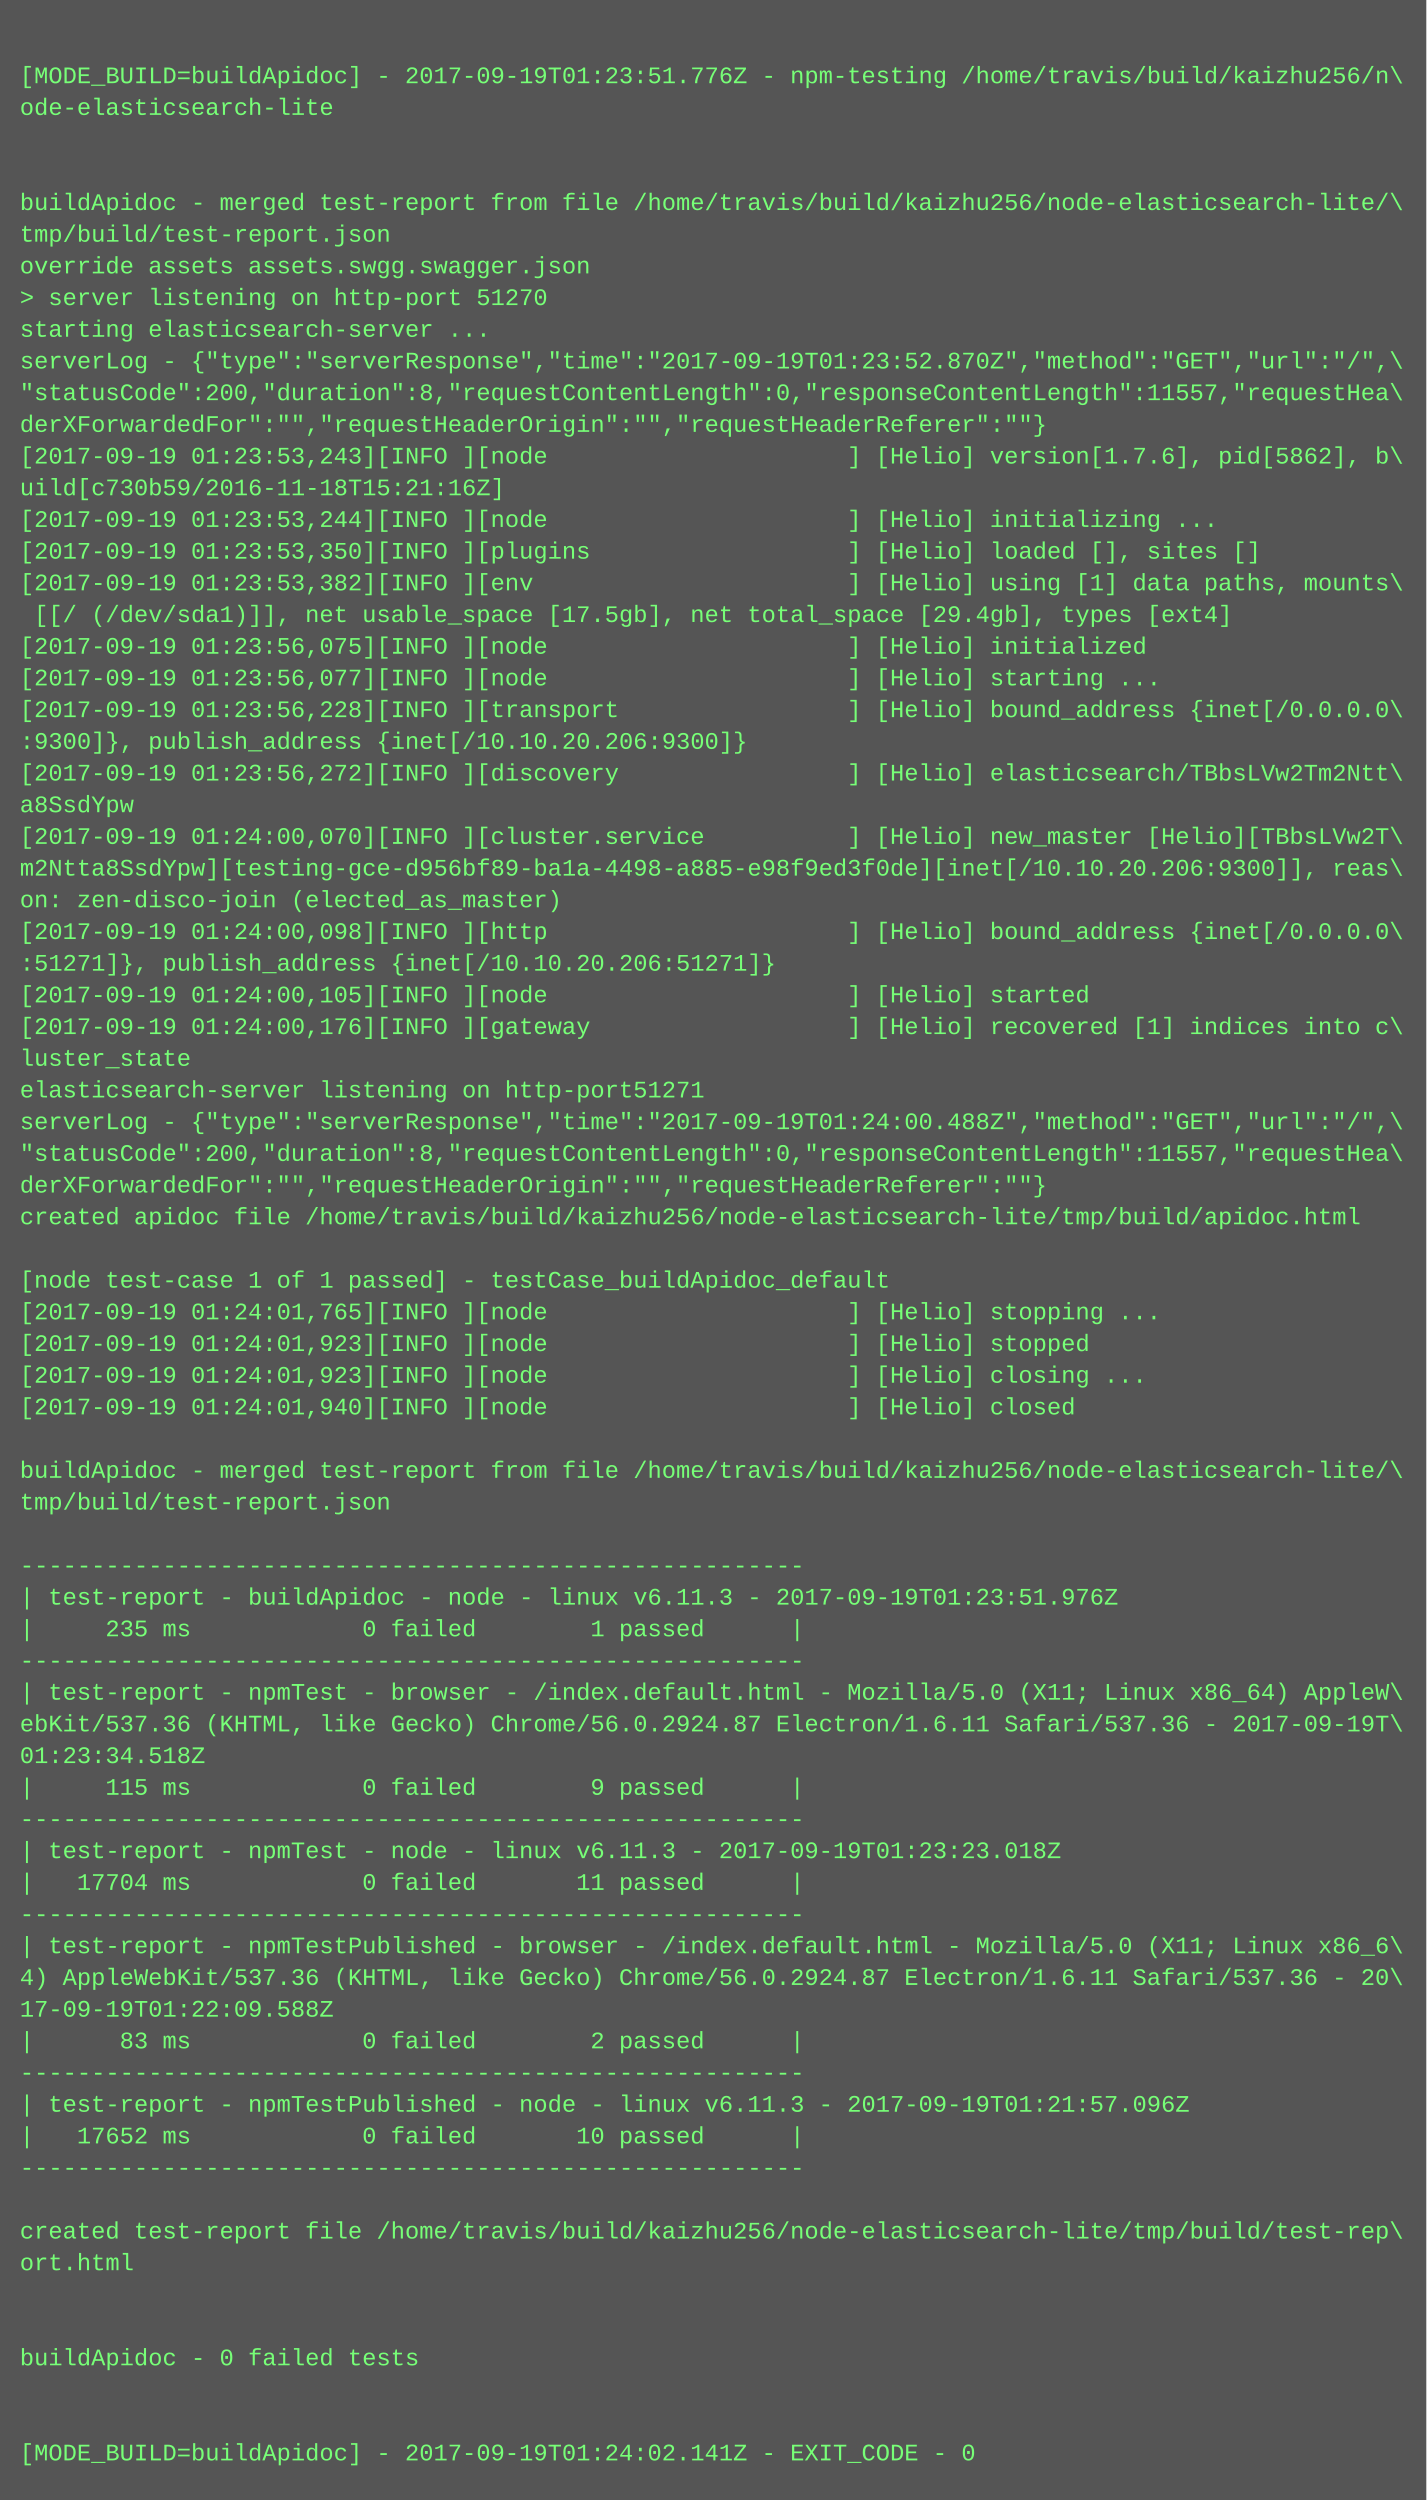
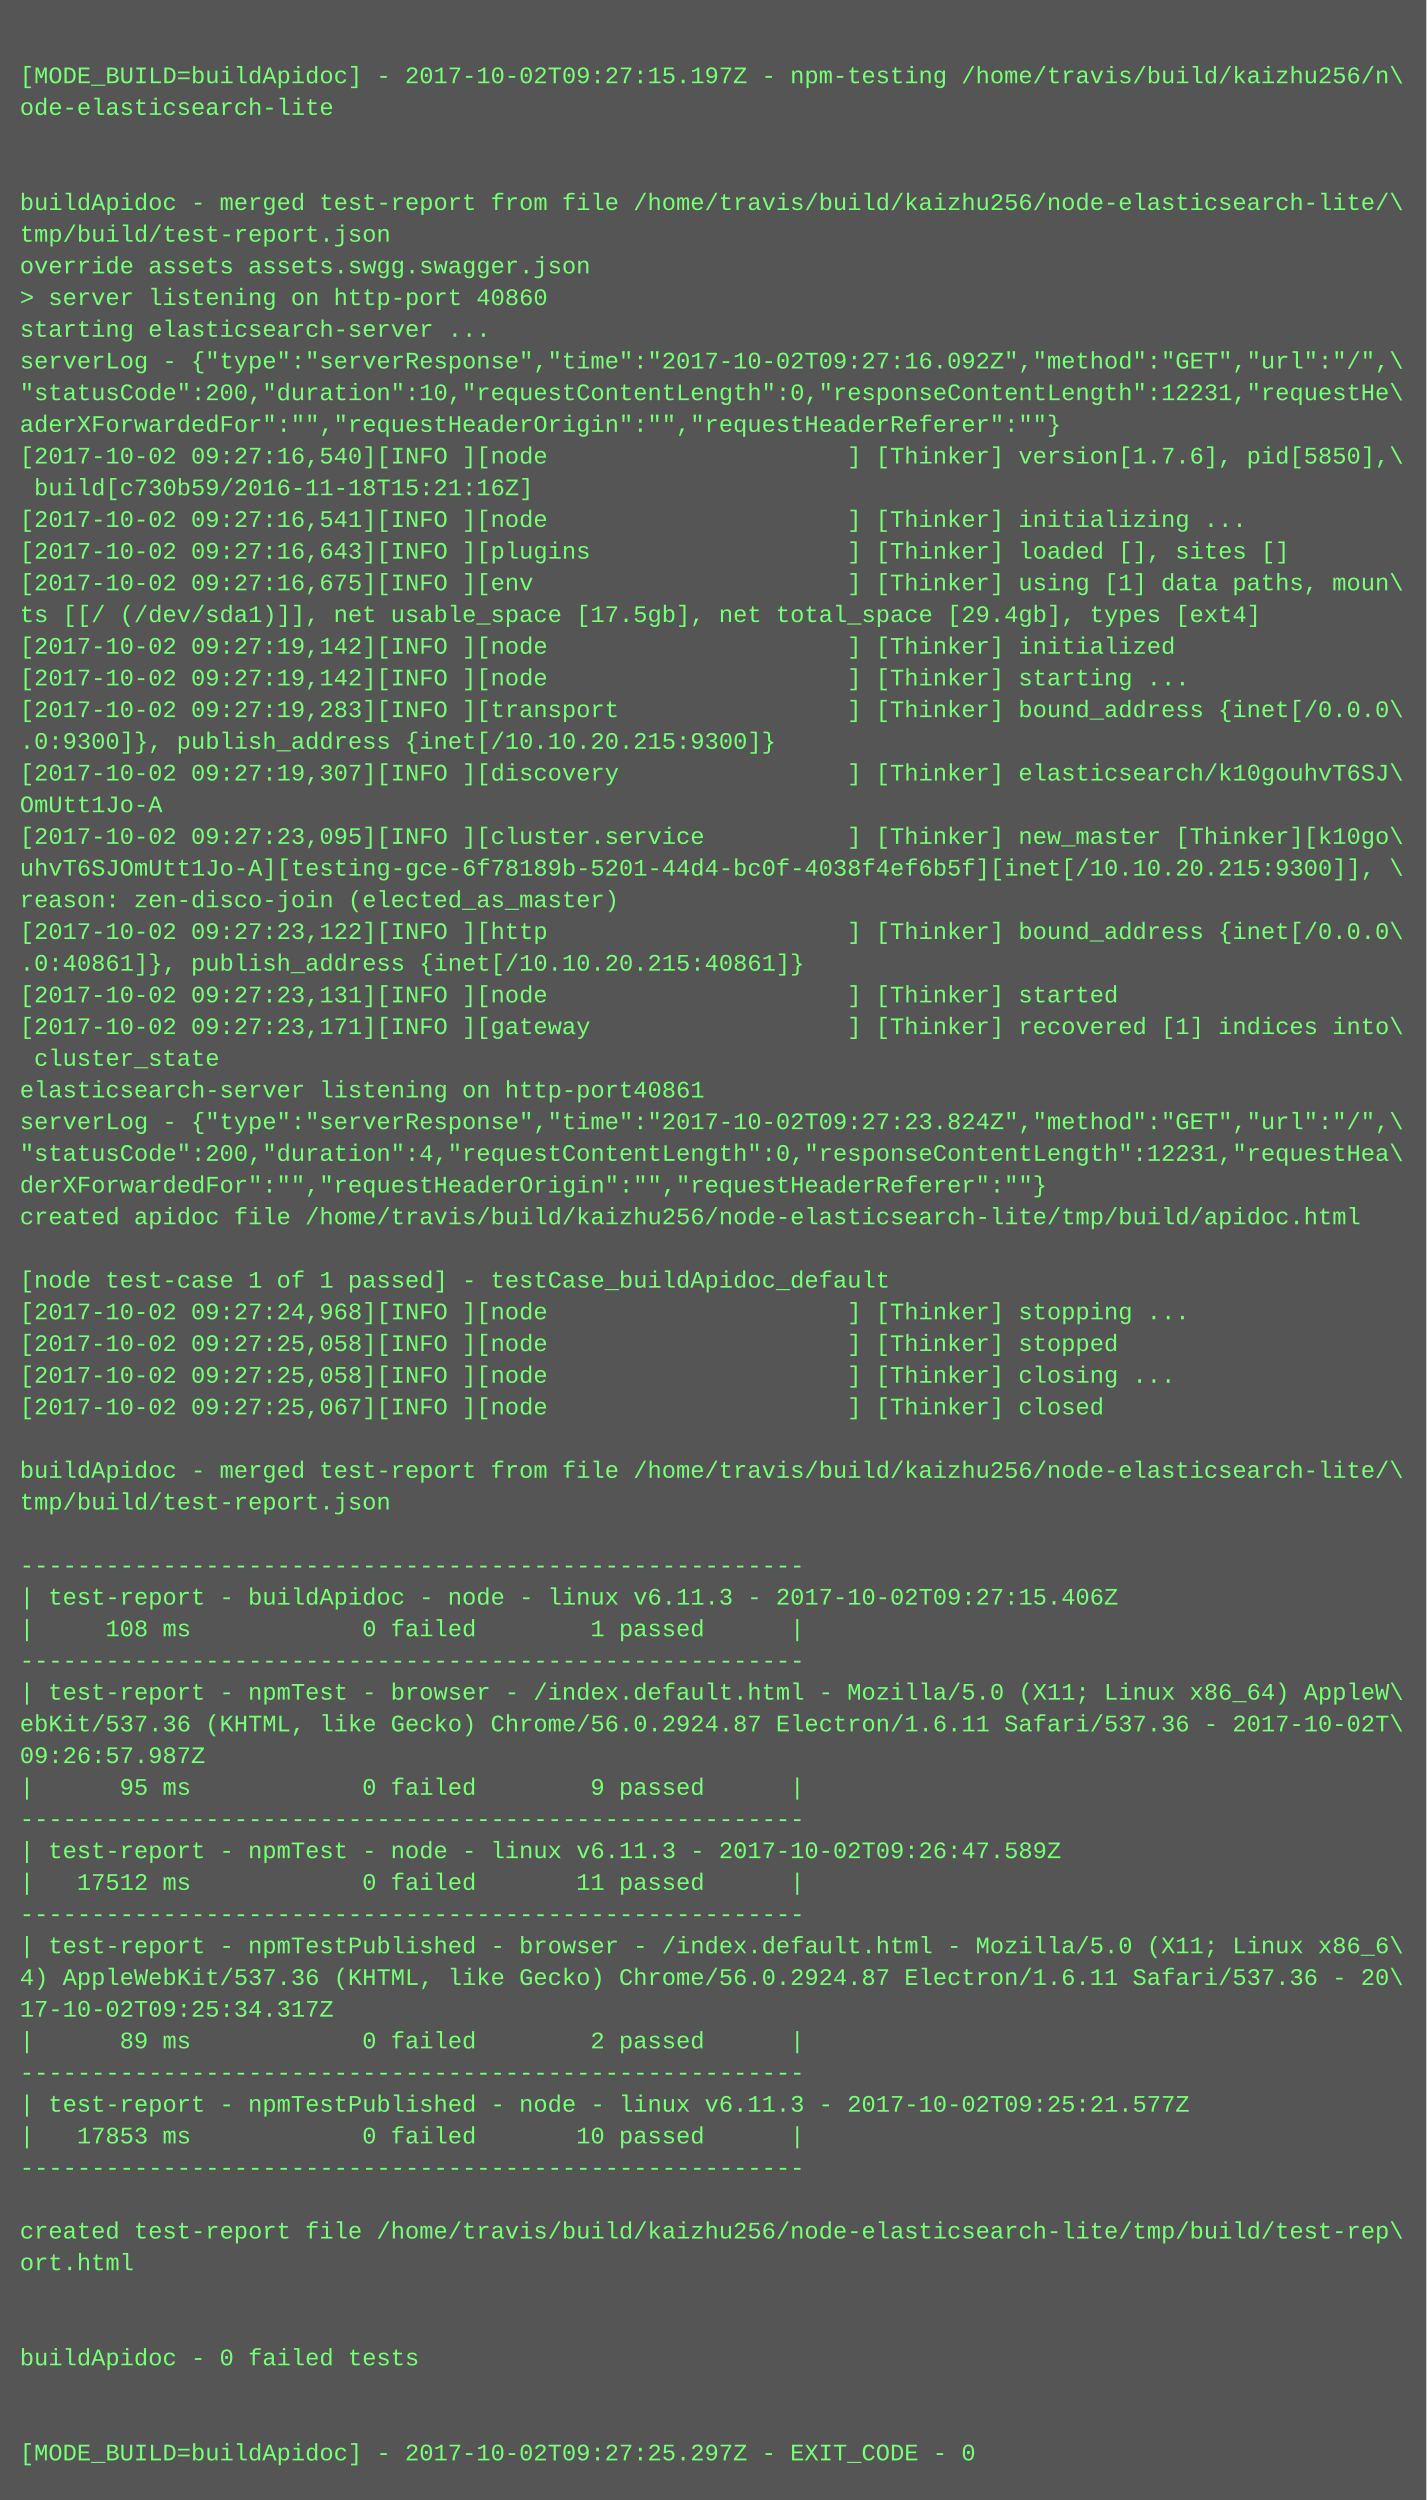
<svg xmlns="http://www.w3.org/2000/svg" height="1262" width="720">
  <rect height="1262" fill="#555" width="720" />
  <text fill="#7f7" font-family="Courier New" font-size="12" xml:space="preserve">
    <tspan x="10" y="26" />
-     <tspan x="10" y="42">[MODE_BUILD=buildApidoc] - 2017-09-19T01:23:51.776Z - npm-testing /home/travis/build/kaizhu256/n\</tspan>
+     <tspan x="10" y="42">[MODE_BUILD=buildApidoc] - 2017-10-02T09:27:15.197Z - npm-testing /home/travis/build/kaizhu256/n\</tspan>
    <tspan x="10" y="58">ode-elasticsearch-lite</tspan>
    <tspan x="10" y="74" />
    <tspan x="10" y="90" />
    <tspan x="10" y="106">buildApidoc - merged test-report from file /home/travis/build/kaizhu256/node-elasticsearch-lite/\</tspan>
    <tspan x="10" y="122">tmp/build/test-report.json</tspan>
    <tspan x="10" y="138">override assets assets.swgg.swagger.json</tspan>
-     <tspan x="10" y="154">&gt; server listening on http-port 51270</tspan>
+     <tspan x="10" y="154">&gt; server listening on http-port 40860</tspan>
    <tspan x="10" y="170">starting elasticsearch-server ...</tspan>
-     <tspan x="10" y="186">serverLog - {"type":"serverResponse","time":"2017-09-19T01:23:52.870Z","method":"GET","url":"/",\</tspan>
-     <tspan x="10" y="202">"statusCode":200,"duration":8,"requestContentLength":0,"responseContentLength":11557,"requestHea\</tspan>
-     <tspan x="10" y="218">derXForwardedFor":"","requestHeaderOrigin":"","requestHeaderReferer":""}</tspan>
-     <tspan x="10" y="234">[2017-09-19 01:23:53,243][INFO ][node                     ] [Helio] version[1.7.6], pid[5862], b\</tspan>
-     <tspan x="10" y="250">uild[c730b59/2016-11-18T15:21:16Z]</tspan>
-     <tspan x="10" y="266">[2017-09-19 01:23:53,244][INFO ][node                     ] [Helio] initializing ...</tspan>
-     <tspan x="10" y="282">[2017-09-19 01:23:53,350][INFO ][plugins                  ] [Helio] loaded [], sites []</tspan>
-     <tspan x="10" y="298">[2017-09-19 01:23:53,382][INFO ][env                      ] [Helio] using [1] data paths, mounts\</tspan>
-     <tspan x="10" y="314"> [[/ (/dev/sda1)]], net usable_space [17.5gb], net total_space [29.4gb], types [ext4]</tspan>
-     <tspan x="10" y="330">[2017-09-19 01:23:56,075][INFO ][node                     ] [Helio] initialized</tspan>
-     <tspan x="10" y="346">[2017-09-19 01:23:56,077][INFO ][node                     ] [Helio] starting ...</tspan>
-     <tspan x="10" y="362">[2017-09-19 01:23:56,228][INFO ][transport                ] [Helio] bound_address {inet[/0.0.0.0\</tspan>
-     <tspan x="10" y="378">:9300]}, publish_address {inet[/10.10.20.206:9300]}</tspan>
-     <tspan x="10" y="394">[2017-09-19 01:23:56,272][INFO ][discovery                ] [Helio] elasticsearch/TBbsLVw2Tm2Ntt\</tspan>
-     <tspan x="10" y="410">a8SsdYpw</tspan>
-     <tspan x="10" y="426">[2017-09-19 01:24:00,070][INFO ][cluster.service          ] [Helio] new_master [Helio][TBbsLVw2T\</tspan>
-     <tspan x="10" y="442">m2Ntta8SsdYpw][testing-gce-d956bf89-ba1a-4498-a885-e98f9ed3f0de][inet[/10.10.20.206:9300]], reas\</tspan>
-     <tspan x="10" y="458">on: zen-disco-join (elected_as_master)</tspan>
-     <tspan x="10" y="474">[2017-09-19 01:24:00,098][INFO ][http                     ] [Helio] bound_address {inet[/0.0.0.0\</tspan>
-     <tspan x="10" y="490">:51271]}, publish_address {inet[/10.10.20.206:51271]}</tspan>
-     <tspan x="10" y="506">[2017-09-19 01:24:00,105][INFO ][node                     ] [Helio] started</tspan>
-     <tspan x="10" y="522">[2017-09-19 01:24:00,176][INFO ][gateway                  ] [Helio] recovered [1] indices into c\</tspan>
-     <tspan x="10" y="538">luster_state</tspan>
-     <tspan x="10" y="554">elasticsearch-server listening on http-port51271</tspan>
-     <tspan x="10" y="570">serverLog - {"type":"serverResponse","time":"2017-09-19T01:24:00.488Z","method":"GET","url":"/",\</tspan>
-     <tspan x="10" y="586">"statusCode":200,"duration":8,"requestContentLength":0,"responseContentLength":11557,"requestHea\</tspan>
+     <tspan x="10" y="186">serverLog - {"type":"serverResponse","time":"2017-10-02T09:27:16.092Z","method":"GET","url":"/",\</tspan>
+     <tspan x="10" y="202">"statusCode":200,"duration":10,"requestContentLength":0,"responseContentLength":12231,"requestHe\</tspan>
+     <tspan x="10" y="218">aderXForwardedFor":"","requestHeaderOrigin":"","requestHeaderReferer":""}</tspan>
+     <tspan x="10" y="234">[2017-10-02 09:27:16,540][INFO ][node                     ] [Thinker] version[1.7.6], pid[5850],\</tspan>
+     <tspan x="10" y="250"> build[c730b59/2016-11-18T15:21:16Z]</tspan>
+     <tspan x="10" y="266">[2017-10-02 09:27:16,541][INFO ][node                     ] [Thinker] initializing ...</tspan>
+     <tspan x="10" y="282">[2017-10-02 09:27:16,643][INFO ][plugins                  ] [Thinker] loaded [], sites []</tspan>
+     <tspan x="10" y="298">[2017-10-02 09:27:16,675][INFO ][env                      ] [Thinker] using [1] data paths, moun\</tspan>
+     <tspan x="10" y="314">ts [[/ (/dev/sda1)]], net usable_space [17.5gb], net total_space [29.4gb], types [ext4]</tspan>
+     <tspan x="10" y="330">[2017-10-02 09:27:19,142][INFO ][node                     ] [Thinker] initialized</tspan>
+     <tspan x="10" y="346">[2017-10-02 09:27:19,142][INFO ][node                     ] [Thinker] starting ...</tspan>
+     <tspan x="10" y="362">[2017-10-02 09:27:19,283][INFO ][transport                ] [Thinker] bound_address {inet[/0.0.0\</tspan>
+     <tspan x="10" y="378">.0:9300]}, publish_address {inet[/10.10.20.215:9300]}</tspan>
+     <tspan x="10" y="394">[2017-10-02 09:27:19,307][INFO ][discovery                ] [Thinker] elasticsearch/k10gouhvT6SJ\</tspan>
+     <tspan x="10" y="410">OmUtt1Jo-A</tspan>
+     <tspan x="10" y="426">[2017-10-02 09:27:23,095][INFO ][cluster.service          ] [Thinker] new_master [Thinker][k10go\</tspan>
+     <tspan x="10" y="442">uhvT6SJOmUtt1Jo-A][testing-gce-6f78189b-5201-44d4-bc0f-4038f4ef6b5f][inet[/10.10.20.215:9300]], \</tspan>
+     <tspan x="10" y="458">reason: zen-disco-join (elected_as_master)</tspan>
+     <tspan x="10" y="474">[2017-10-02 09:27:23,122][INFO ][http                     ] [Thinker] bound_address {inet[/0.0.0\</tspan>
+     <tspan x="10" y="490">.0:40861]}, publish_address {inet[/10.10.20.215:40861]}</tspan>
+     <tspan x="10" y="506">[2017-10-02 09:27:23,131][INFO ][node                     ] [Thinker] started</tspan>
+     <tspan x="10" y="522">[2017-10-02 09:27:23,171][INFO ][gateway                  ] [Thinker] recovered [1] indices into\</tspan>
+     <tspan x="10" y="538"> cluster_state</tspan>
+     <tspan x="10" y="554">elasticsearch-server listening on http-port40861</tspan>
+     <tspan x="10" y="570">serverLog - {"type":"serverResponse","time":"2017-10-02T09:27:23.824Z","method":"GET","url":"/",\</tspan>
+     <tspan x="10" y="586">"statusCode":200,"duration":4,"requestContentLength":0,"responseContentLength":12231,"requestHea\</tspan>
    <tspan x="10" y="602">derXForwardedFor":"","requestHeaderOrigin":"","requestHeaderReferer":""}</tspan>
    <tspan x="10" y="618">created apidoc file /home/travis/build/kaizhu256/node-elasticsearch-lite/tmp/build/apidoc.html</tspan>
    <tspan x="10" y="634" />
    <tspan x="10" y="650">[node test-case 1 of 1 passed] - testCase_buildApidoc_default</tspan>
-     <tspan x="10" y="666">[2017-09-19 01:24:01,765][INFO ][node                     ] [Helio] stopping ...</tspan>
-     <tspan x="10" y="682">[2017-09-19 01:24:01,923][INFO ][node                     ] [Helio] stopped</tspan>
-     <tspan x="10" y="698">[2017-09-19 01:24:01,923][INFO ][node                     ] [Helio] closing ...</tspan>
-     <tspan x="10" y="714">[2017-09-19 01:24:01,940][INFO ][node                     ] [Helio] closed</tspan>
+     <tspan x="10" y="666">[2017-10-02 09:27:24,968][INFO ][node                     ] [Thinker] stopping ...</tspan>
+     <tspan x="10" y="682">[2017-10-02 09:27:25,058][INFO ][node                     ] [Thinker] stopped</tspan>
+     <tspan x="10" y="698">[2017-10-02 09:27:25,058][INFO ][node                     ] [Thinker] closing ...</tspan>
+     <tspan x="10" y="714">[2017-10-02 09:27:25,067][INFO ][node                     ] [Thinker] closed</tspan>
    <tspan x="10" y="730" />
    <tspan x="10" y="746">buildApidoc - merged test-report from file /home/travis/build/kaizhu256/node-elasticsearch-lite/\</tspan>
    <tspan x="10" y="762">tmp/build/test-report.json</tspan>
    <tspan x="10" y="778" />
    <tspan x="10" y="794">-------------------------------------------------------</tspan>
-     <tspan x="10" y="810">| test-report - buildApidoc - node - linux v6.11.3 - 2017-09-19T01:23:51.976Z</tspan>
-     <tspan x="10" y="826">|     235 ms            0 failed        1 passed      |</tspan>
+     <tspan x="10" y="810">| test-report - buildApidoc - node - linux v6.11.3 - 2017-10-02T09:27:15.406Z</tspan>
+     <tspan x="10" y="826">|     108 ms            0 failed        1 passed      |</tspan>
    <tspan x="10" y="842">-------------------------------------------------------</tspan>
    <tspan x="10" y="858">| test-report - npmTest - browser - /index.default.html - Mozilla/5.0 (X11; Linux x86_64) AppleW\</tspan>
-     <tspan x="10" y="874">ebKit/537.36 (KHTML, like Gecko) Chrome/56.0.2924.87 Electron/1.6.11 Safari/537.36 - 2017-09-19T\</tspan>
-     <tspan x="10" y="890">01:23:34.518Z</tspan>
-     <tspan x="10" y="906">|     115 ms            0 failed        9 passed      |</tspan>
+     <tspan x="10" y="874">ebKit/537.36 (KHTML, like Gecko) Chrome/56.0.2924.87 Electron/1.6.11 Safari/537.36 - 2017-10-02T\</tspan>
+     <tspan x="10" y="890">09:26:57.987Z</tspan>
+     <tspan x="10" y="906">|      95 ms            0 failed        9 passed      |</tspan>
    <tspan x="10" y="922">-------------------------------------------------------</tspan>
-     <tspan x="10" y="938">| test-report - npmTest - node - linux v6.11.3 - 2017-09-19T01:23:23.018Z</tspan>
-     <tspan x="10" y="954">|   17704 ms            0 failed       11 passed      |</tspan>
+     <tspan x="10" y="938">| test-report - npmTest - node - linux v6.11.3 - 2017-10-02T09:26:47.589Z</tspan>
+     <tspan x="10" y="954">|   17512 ms            0 failed       11 passed      |</tspan>
    <tspan x="10" y="970">-------------------------------------------------------</tspan>
    <tspan x="10" y="986">| test-report - npmTestPublished - browser - /index.default.html - Mozilla/5.0 (X11; Linux x86_6\</tspan>
    <tspan x="10" y="1002">4) AppleWebKit/537.36 (KHTML, like Gecko) Chrome/56.0.2924.87 Electron/1.6.11 Safari/537.36 - 20\</tspan>
-     <tspan x="10" y="1018">17-09-19T01:22:09.588Z</tspan>
-     <tspan x="10" y="1034">|      83 ms            0 failed        2 passed      |</tspan>
+     <tspan x="10" y="1018">17-10-02T09:25:34.317Z</tspan>
+     <tspan x="10" y="1034">|      89 ms            0 failed        2 passed      |</tspan>
    <tspan x="10" y="1050">-------------------------------------------------------</tspan>
-     <tspan x="10" y="1066">| test-report - npmTestPublished - node - linux v6.11.3 - 2017-09-19T01:21:57.096Z</tspan>
-     <tspan x="10" y="1082">|   17652 ms            0 failed       10 passed      |</tspan>
+     <tspan x="10" y="1066">| test-report - npmTestPublished - node - linux v6.11.3 - 2017-10-02T09:25:21.577Z</tspan>
+     <tspan x="10" y="1082">|   17853 ms            0 failed       10 passed      |</tspan>
    <tspan x="10" y="1098">-------------------------------------------------------</tspan>
    <tspan x="10" y="1114" />
    <tspan x="10" y="1130">created test-report file /home/travis/build/kaizhu256/node-elasticsearch-lite/tmp/build/test-rep\</tspan>
    <tspan x="10" y="1146">ort.html</tspan>
    <tspan x="10" y="1162" />
    <tspan x="10" y="1178" />
    <tspan x="10" y="1194">buildApidoc - 0 failed tests</tspan>
    <tspan x="10" y="1210" />
    <tspan x="10" y="1226" />
-     <tspan x="10" y="1242">[MODE_BUILD=buildApidoc] - 2017-09-19T01:24:02.141Z - EXIT_CODE - 0</tspan>
+     <tspan x="10" y="1242">[MODE_BUILD=buildApidoc] - 2017-10-02T09:27:25.297Z - EXIT_CODE - 0</tspan>
  </text>
</svg>
